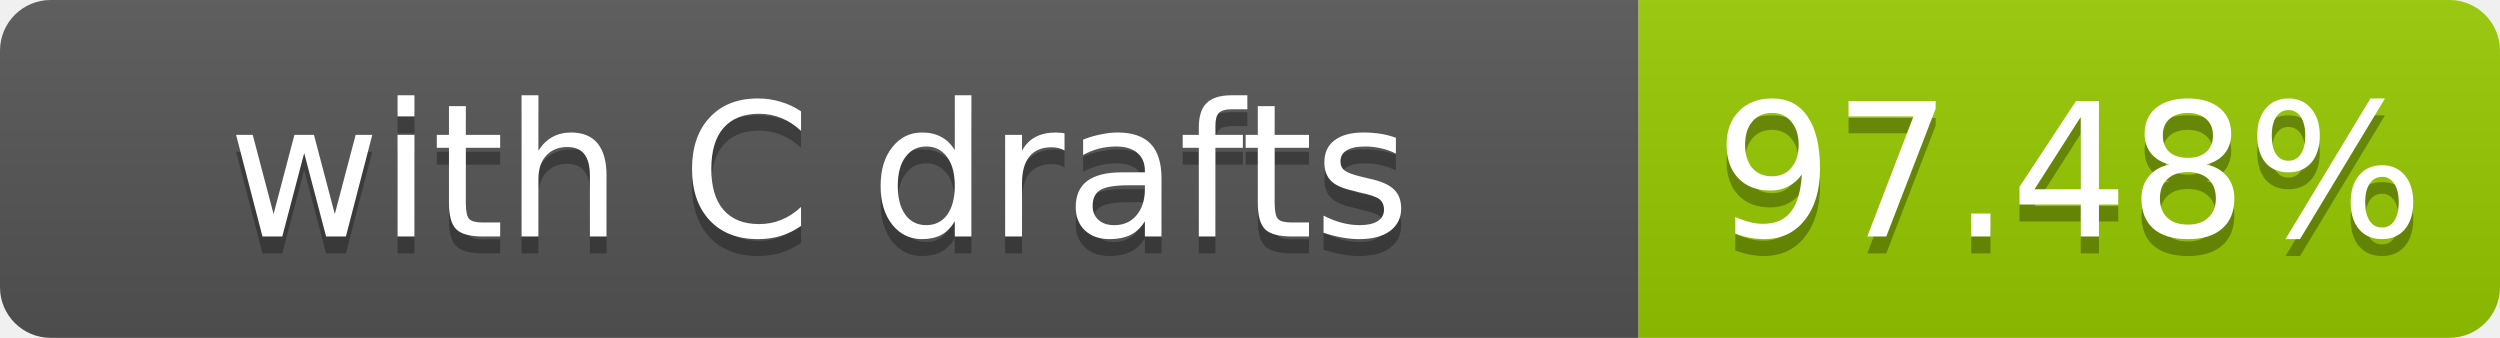
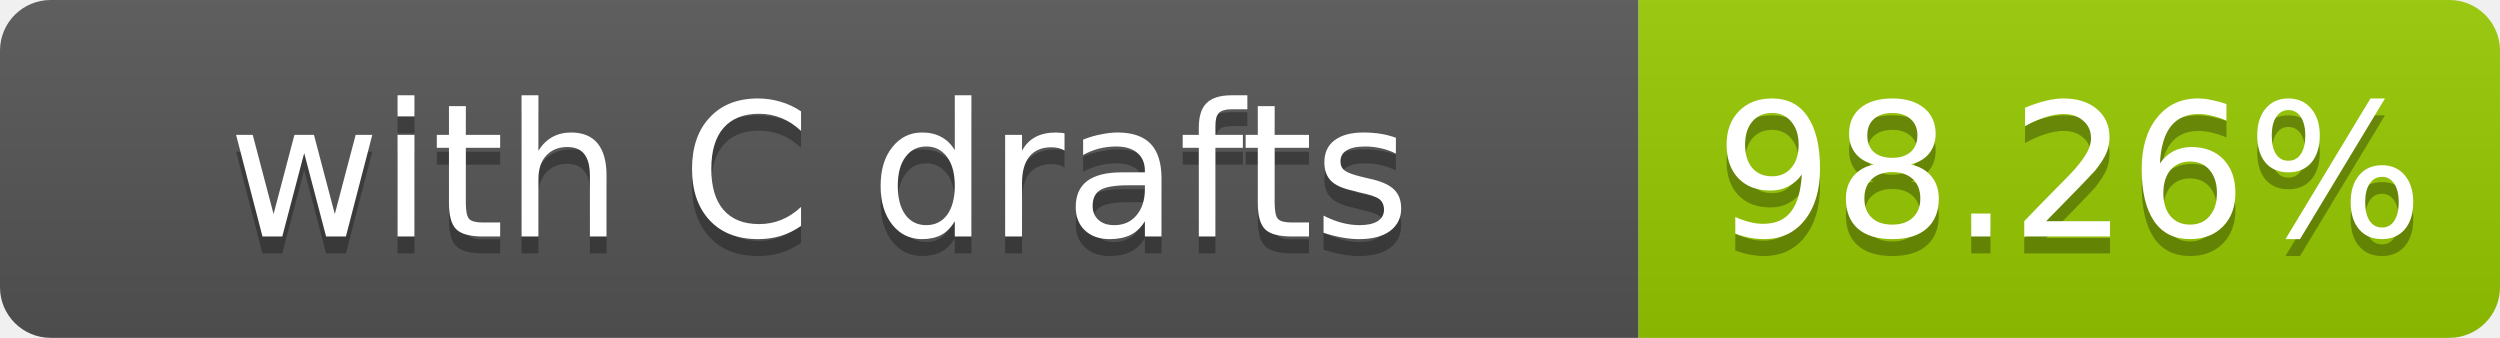
- <svg xmlns="http://www.w3.org/2000/svg" width="148" height="20" role="img" aria-label="with C drafts: 97.48%">
+ <svg xmlns="http://www.w3.org/2000/svg" width="148" height="20" role="img" aria-label="with C drafts: 98.26%">
  <linearGradient id="s" x2="0" y2="100%">
    <stop offset="0" stop-color="#bbb" stop-opacity=".1" />
    <stop offset="1" stop-opacity=".1" />
  </linearGradient>
  <clipPath id="r">
    <rect width="148" height="20" rx="3" fill="#fff" />
  </clipPath>
  <g clip-path="url(#r)">
    <rect width="97" height="20" fill="#555" />
    <rect x="97" width="51" height="20" fill="#97ca00" />
    <rect width="148" height="20" fill="url(#s)" />
  </g>
  <g fill="#fff" text-anchor="middle" font-family="Verdana,Geneva,DejaVu Sans,sans-serif" font-size="11">
    <text x="48.5" y="15" fill="#010101" fill-opacity=".3">with C drafts</text>
    <text x="48.5" y="14">with C drafts</text>
-     <text x="122.5" y="15" fill="#010101" fill-opacity=".3">97.48%</text>
-     <text x="122.5" y="14">97.48%</text>
+     <text x="122.5" y="15" fill="#010101" fill-opacity=".3">98.26%</text>
+     <text x="122.5" y="14">98.26%</text>
  </g>
</svg>
